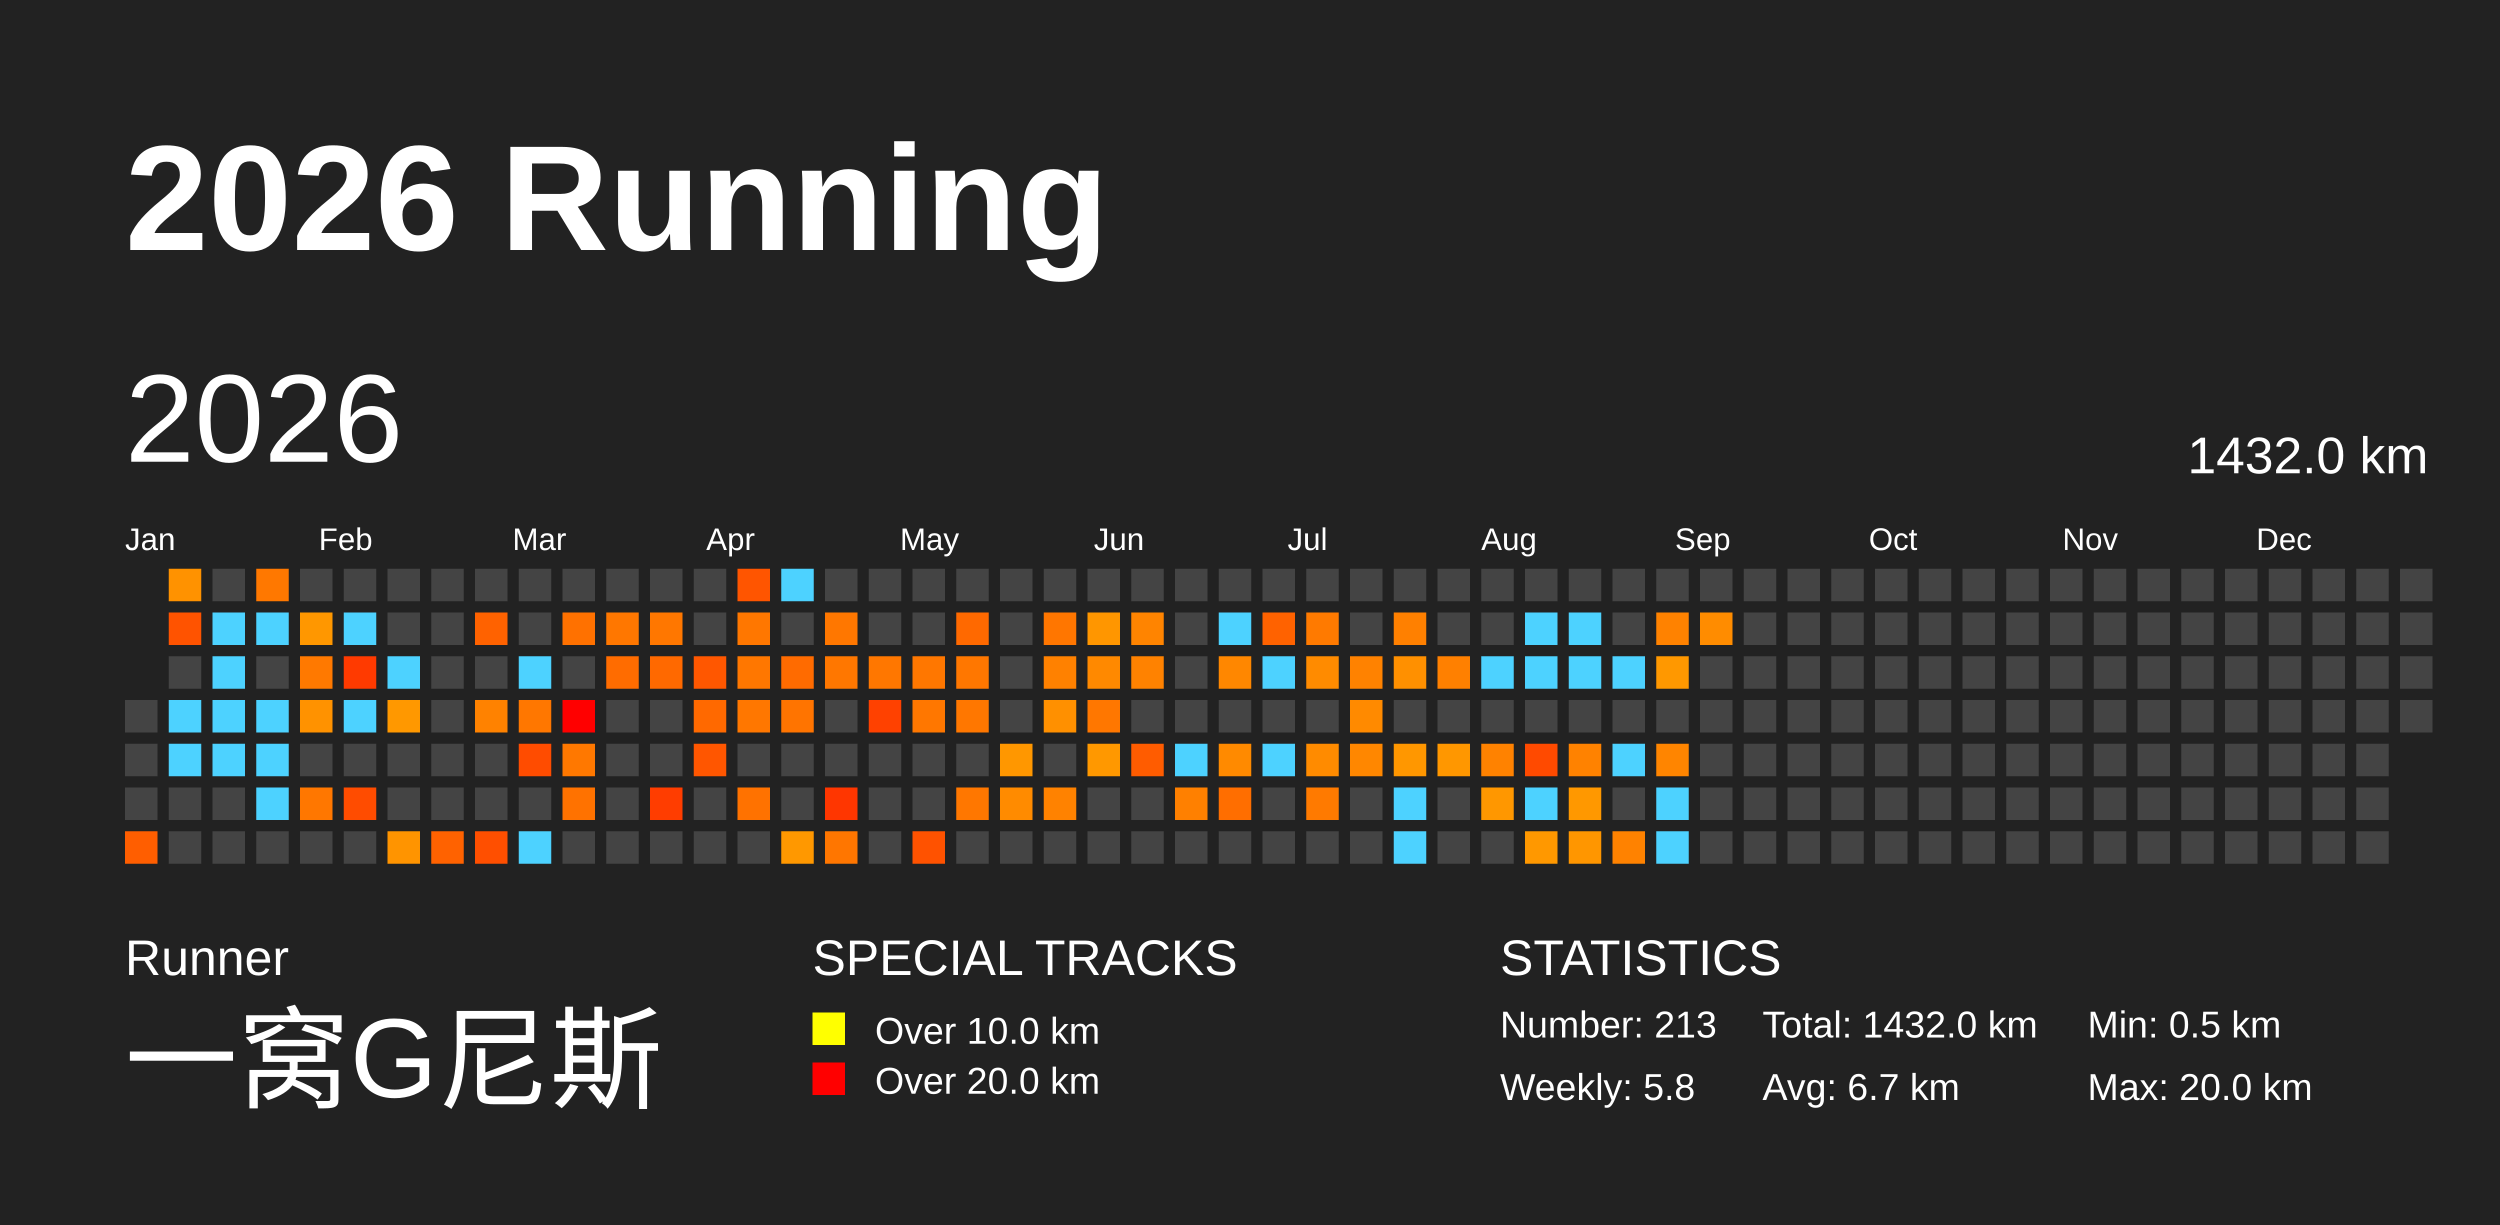
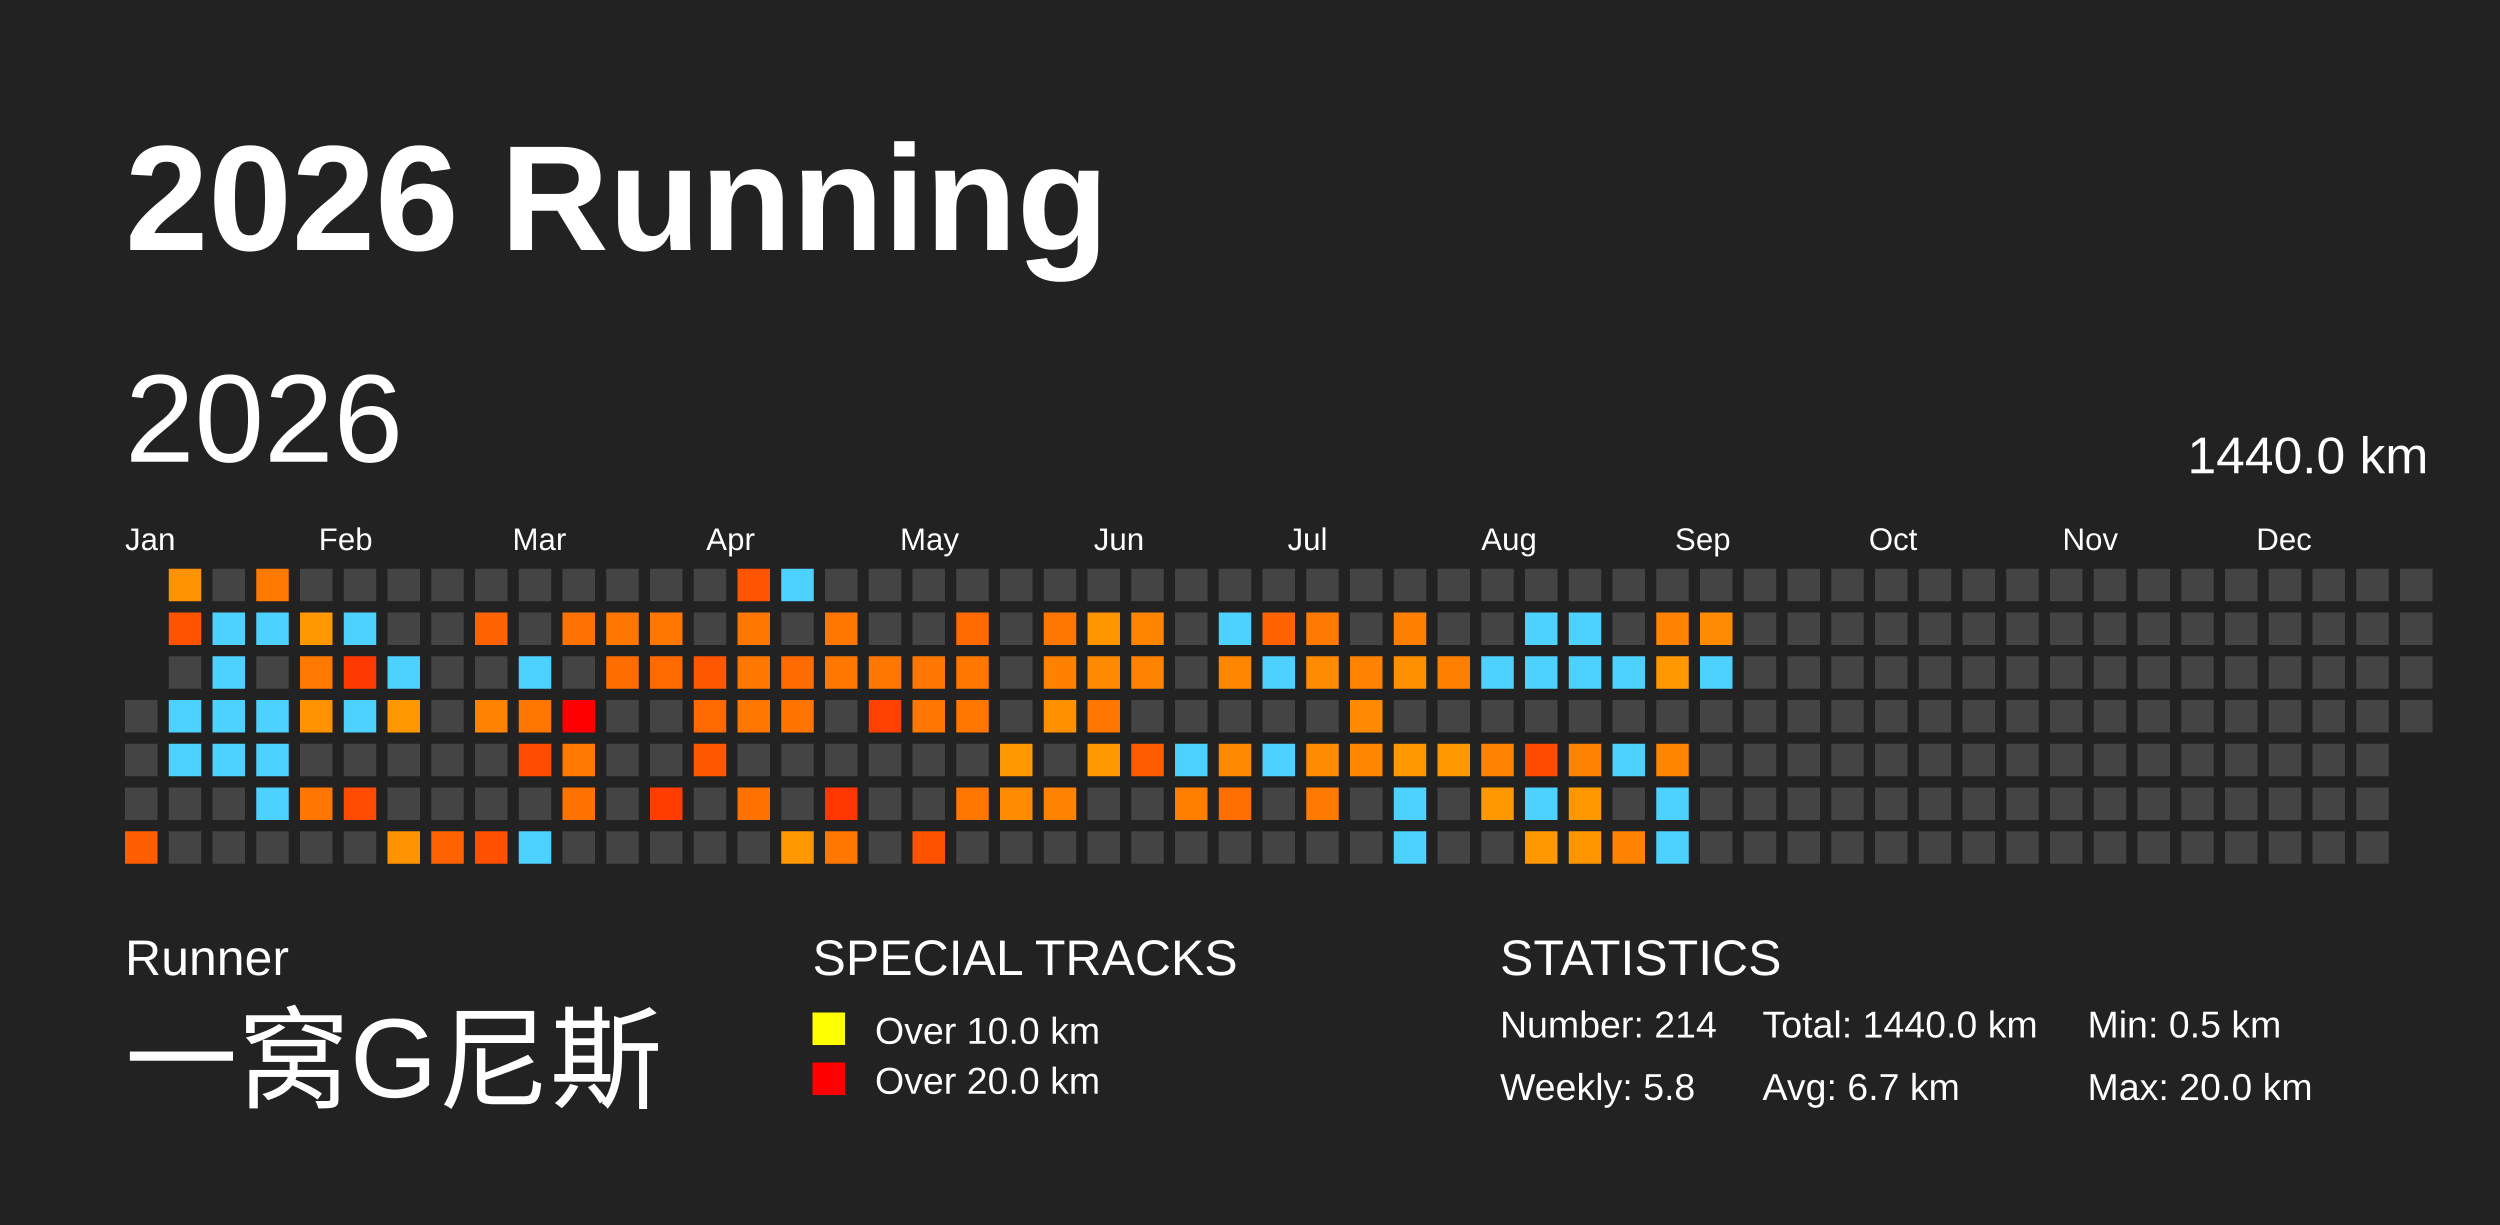
<svg xmlns="http://www.w3.org/2000/svg" baseProfile="full" height="98mm" version="1.1" viewBox="0,0,200,98" width="200mm">
  <defs />
  <rect fill="#222222" height="98" width="200" x="0" y="0" />
  <text fill="#FFFFFF" style="font-size:12px; font-family:Arial; font-weight:bold;" x="10" y="20">2026 Running</text>
  <text fill="#FFFFFF" style="font-size:4px; font-family:Arial" x="10" y="78">Runner</text>
  <text fill="#FFFFFF" style="font-size:9px; font-family:Arial" x="10" y="88">一窝G尼斯</text>
  <text fill="#FFFFFF" style="font-size:4px; font-family:Arial" x="65" y="78">SPECIAL TRACKS</text>
  <rect fill="yellow" height="2.6" width="2.6" x="65" y="81" />
  <text fill="#FFFFFF" style="font-size:3px; font-family:Arial" x="70" y="83.5">Over 10.0 km</text>
  <rect fill="red" height="2.6" width="2.6" x="65" y="85" />
  <text fill="#FFFFFF" style="font-size:3px; font-family:Arial" x="70" y="87.5">Over 20.0 km</text>
  <text fill="#FFFFFF" style="font-size:4px; font-family:Arial" x="120" y="78">STATISTICS</text>
-   <text fill="#FFFFFF" style="font-size:3px; font-family:Arial" x="120" y="83">Number: 213</text>
+   <text fill="#FFFFFF" style="font-size:3px; font-family:Arial" x="120" y="83">Number: 214</text>
  <text fill="#FFFFFF" style="font-size:3px; font-family:Arial" x="120" y="88">Weekly: 5.8</text>
-   <text fill="#FFFFFF" style="font-size:3px; font-family:Arial" x="141" y="83">Total: 1432.0 km</text>
+   <text fill="#FFFFFF" style="font-size:3px; font-family:Arial" x="141" y="83">Total: 1440.0 km</text>
  <text fill="#FFFFFF" style="font-size:3px; font-family:Arial" x="141" y="88">Avg: 6.7 km</text>
  <text fill="#FFFFFF" style="font-size:3px; font-family:Arial" x="167" y="83">Min: 0.5 km</text>
  <text fill="#FFFFFF" style="font-size:3px; font-family:Arial" x="167" y="88">Max: 20.0 km</text>
  <text dominant-baseline="hanging" fill="#FFFFFF" style="font-size:10.0px; font-family:Arial;" x="10" y="30">2026</text>
-   <text dominant-baseline="hanging" fill="#FFFFFF" style="font-size:4.125px; font-family:Arial;" x="175" y="35">1432.0 km</text>
+   <text dominant-baseline="hanging" fill="#FFFFFF" style="font-size:4.125px; font-family:Arial;" x="175" y="35">1440.0 km</text>
  <text fill="#FFFFFF" style="font-size:2.5px; font-family:Arial" x="10.0" y="44">Jan</text>
  <text fill="#FFFFFF" style="font-size:2.5px; font-family:Arial" x="25.5" y="44">Feb</text>
  <text fill="#FFFFFF" style="font-size:2.5px; font-family:Arial" x="41.0" y="44">Mar</text>
  <text fill="#FFFFFF" style="font-size:2.5px; font-family:Arial" x="56.5" y="44">Apr</text>
  <text fill="#FFFFFF" style="font-size:2.5px; font-family:Arial" x="72.0" y="44">May</text>
  <text fill="#FFFFFF" style="font-size:2.5px; font-family:Arial" x="87.5" y="44">Jun</text>
  <text fill="#FFFFFF" style="font-size:2.5px; font-family:Arial" x="103.0" y="44">Jul</text>
  <text fill="#FFFFFF" style="font-size:2.5px; font-family:Arial" x="118.5" y="44">Aug</text>
  <text fill="#FFFFFF" style="font-size:2.5px; font-family:Arial" x="134.0" y="44">Sep</text>
  <text fill="#FFFFFF" style="font-size:2.5px; font-family:Arial" x="149.5" y="44">Oct</text>
  <text fill="#FFFFFF" style="font-size:2.5px; font-family:Arial" x="165.0" y="44">Nov</text>
  <text fill="#FFFFFF" style="font-size:2.5px; font-family:Arial" x="180.5" y="44">Dec</text>
  <rect fill="#444444" height="2.6" width="2.6" x="10.0" y="56.0" />
  <rect fill="#444444" height="2.6" width="2.6" x="10.0" y="59.5" />
  <rect fill="#444444" height="2.6" width="2.6" x="10.0" y="63.0" />
  <rect fill="#ff5e00" height="2.6" width="2.6" x="10.0" y="66.5" />
  <rect fill="#ff9200" height="2.6" width="2.6" x="13.5" y="45.5" />
  <rect fill="#ff5300" height="2.6" width="2.6" x="13.5" y="49.0" />
  <rect fill="#444444" height="2.6" width="2.6" x="13.5" y="52.5" />
  <rect fill="#4dd2ff" height="2.6" width="2.6" x="13.5" y="56.0" />
  <rect fill="#4dd2ff" height="2.6" width="2.6" x="13.5" y="59.5" />
  <rect fill="#444444" height="2.6" width="2.6" x="13.5" y="63.0" />
  <rect fill="#444444" height="2.6" width="2.6" x="13.5" y="66.5" />
  <rect fill="#444444" height="2.6" width="2.6" x="17.0" y="45.5" />
  <rect fill="#4dd2ff" height="2.6" width="2.6" x="17.0" y="49.0" />
  <rect fill="#4dd2ff" height="2.6" width="2.6" x="17.0" y="52.5" />
  <rect fill="#4dd2ff" height="2.6" width="2.6" x="17.0" y="56.0" />
  <rect fill="#4dd2ff" height="2.6" width="2.6" x="17.0" y="59.5" />
  <rect fill="#444444" height="2.6" width="2.6" x="17.0" y="63.0" />
  <rect fill="#444444" height="2.6" width="2.6" x="17.0" y="66.5" />
  <rect fill="#ff7800" height="2.6" width="2.6" x="20.5" y="45.5" />
  <rect fill="#4dd2ff" height="2.6" width="2.6" x="20.5" y="49.0" />
  <rect fill="#444444" height="2.6" width="2.6" x="20.5" y="52.5" />
  <rect fill="#4dd2ff" height="2.6" width="2.6" x="20.5" y="56.0" />
  <rect fill="#4dd2ff" height="2.6" width="2.6" x="20.5" y="59.5" />
  <rect fill="#4dd2ff" height="2.6" width="2.6" x="20.5" y="63.0" />
  <rect fill="#444444" height="2.6" width="2.6" x="20.5" y="66.5" />
  <rect fill="#444444" height="2.6" width="2.6" x="24.0" y="45.5" />
  <rect fill="#ff9700" height="2.6" width="2.6" x="24.0" y="49.0" />
  <rect fill="#ff7900" height="2.6" width="2.6" x="24.0" y="52.5" />
  <rect fill="#ff9200" height="2.6" width="2.6" x="24.0" y="56.0" />
  <rect fill="#444444" height="2.6" width="2.6" x="24.0" y="59.5" />
  <rect fill="#ff7700" height="2.6" width="2.6" x="24.0" y="63.0" />
  <rect fill="#444444" height="2.6" width="2.6" x="24.0" y="66.5" />
  <rect fill="#444444" height="2.6" width="2.6" x="27.5" y="45.5" />
  <rect fill="#4dd2ff" height="2.6" width="2.6" x="27.5" y="49.0" />
  <rect fill="#ff3a00" height="2.6" width="2.6" x="27.5" y="52.5" />
  <rect fill="#4dd2ff" height="2.6" width="2.6" x="27.5" y="56.0" />
  <rect fill="#444444" height="2.6" width="2.6" x="27.5" y="59.5" />
  <rect fill="#ff4c00" height="2.6" width="2.6" x="27.5" y="63.0" />
  <rect fill="#444444" height="2.6" width="2.6" x="27.5" y="66.5" />
  <rect fill="#444444" height="2.6" width="2.6" x="31.0" y="45.5" />
  <rect fill="#444444" height="2.6" width="2.6" x="31.0" y="49.0" />
  <rect fill="#4dd2ff" height="2.6" width="2.6" x="31.0" y="52.5" />
  <rect fill="#ff9800" height="2.6" width="2.6" x="31.0" y="56.0" />
  <rect fill="#444444" height="2.6" width="2.6" x="31.0" y="59.5" />
  <rect fill="#444444" height="2.6" width="2.6" x="31.0" y="63.0" />
  <rect fill="#ff9400" height="2.6" width="2.6" x="31.0" y="66.5" />
  <rect fill="#444444" height="2.6" width="2.6" x="34.5" y="45.5" />
  <rect fill="#444444" height="2.6" width="2.6" x="34.5" y="49.0" />
  <rect fill="#444444" height="2.6" width="2.6" x="34.5" y="52.5" />
  <rect fill="#444444" height="2.6" width="2.6" x="34.5" y="56.0" />
  <rect fill="#444444" height="2.6" width="2.6" x="34.5" y="59.5" />
  <rect fill="#444444" height="2.6" width="2.6" x="34.5" y="63.0" />
  <rect fill="#ff6200" height="2.6" width="2.6" x="34.5" y="66.5" />
  <rect fill="#444444" height="2.6" width="2.6" x="38.0" y="45.5" />
  <rect fill="#ff6200" height="2.6" width="2.6" x="38.0" y="49.0" />
  <rect fill="#444444" height="2.6" width="2.6" x="38.0" y="52.5" />
  <rect fill="#ff8200" height="2.6" width="2.6" x="38.0" y="56.0" />
  <rect fill="#444444" height="2.6" width="2.6" x="38.0" y="59.5" />
  <rect fill="#444444" height="2.6" width="2.6" x="38.0" y="63.0" />
  <rect fill="#ff4f00" height="2.6" width="2.6" x="38.0" y="66.5" />
  <rect fill="#444444" height="2.6" width="2.6" x="41.5" y="45.5" />
  <rect fill="#444444" height="2.6" width="2.6" x="41.5" y="49.0" />
  <rect fill="#4dd2ff" height="2.6" width="2.6" x="41.5" y="52.5" />
  <rect fill="#ff7700" height="2.6" width="2.6" x="41.5" y="56.0" />
  <rect fill="#ff4c00" height="2.6" width="2.6" x="41.5" y="59.5" />
  <rect fill="#444444" height="2.6" width="2.6" x="41.5" y="63.0" />
  <rect fill="#4dd2ff" height="2.6" width="2.6" x="41.5" y="66.5" />
  <rect fill="#444444" height="2.6" width="2.6" x="45.0" y="45.5" />
  <rect fill="#ff7100" height="2.6" width="2.6" x="45.0" y="49.0" />
  <rect fill="#444444" height="2.6" width="2.6" x="45.0" y="52.5" />
  <rect fill="red" height="2.6" width="2.6" x="45.0" y="56.0" />
  <rect fill="#ff7800" height="2.6" width="2.6" x="45.0" y="59.5" />
  <rect fill="#ff7200" height="2.6" width="2.6" x="45.0" y="63.0" />
  <rect fill="#444444" height="2.6" width="2.6" x="45.0" y="66.5" />
  <rect fill="#444444" height="2.6" width="2.6" x="48.5" y="45.5" />
  <rect fill="#ff7700" height="2.6" width="2.6" x="48.5" y="49.0" />
  <rect fill="#ff6c00" height="2.6" width="2.6" x="48.5" y="52.5" />
  <rect fill="#444444" height="2.6" width="2.6" x="48.5" y="56.0" />
  <rect fill="#444444" height="2.6" width="2.6" x="48.5" y="59.5" />
  <rect fill="#444444" height="2.6" width="2.6" x="48.5" y="63.0" />
  <rect fill="#444444" height="2.6" width="2.6" x="48.5" y="66.5" />
  <rect fill="#444444" height="2.6" width="2.6" x="52.0" y="45.5" />
  <rect fill="#ff7700" height="2.6" width="2.6" x="52.0" y="49.0" />
  <rect fill="#ff6900" height="2.6" width="2.6" x="52.0" y="52.5" />
  <rect fill="#444444" height="2.6" width="2.6" x="52.0" y="56.0" />
  <rect fill="#444444" height="2.6" width="2.6" x="52.0" y="59.5" />
  <rect fill="#ff3d00" height="2.6" width="2.6" x="52.0" y="63.0" />
  <rect fill="#444444" height="2.6" width="2.6" x="52.0" y="66.5" />
  <rect fill="#444444" height="2.6" width="2.6" x="55.5" y="45.5" />
  <rect fill="#444444" height="2.6" width="2.6" x="55.5" y="49.0" />
  <rect fill="#ff5700" height="2.6" width="2.6" x="55.5" y="52.5" />
  <rect fill="#ff6900" height="2.6" width="2.6" x="55.5" y="56.0" />
  <rect fill="#ff5600" height="2.6" width="2.6" x="55.5" y="59.5" />
  <rect fill="#444444" height="2.6" width="2.6" x="55.5" y="63.0" />
  <rect fill="#444444" height="2.6" width="2.6" x="55.5" y="66.5" />
  <rect fill="#ff5500" height="2.6" width="2.6" x="59.0" y="45.5" />
  <rect fill="#ff7700" height="2.6" width="2.6" x="59.0" y="49.0" />
  <rect fill="#ff7700" height="2.6" width="2.6" x="59.0" y="52.5" />
  <rect fill="#ff7700" height="2.6" width="2.6" x="59.0" y="56.0" />
  <rect fill="#444444" height="2.6" width="2.6" x="59.0" y="59.5" />
  <rect fill="#ff7200" height="2.6" width="2.6" x="59.0" y="63.0" />
  <rect fill="#444444" height="2.6" width="2.6" x="59.0" y="66.5" />
  <rect fill="#4dd2ff" height="2.6" width="2.6" x="62.5" y="45.5" />
  <rect fill="#444444" height="2.6" width="2.6" x="62.5" y="49.0" />
  <rect fill="#ff6b00" height="2.6" width="2.6" x="62.5" y="52.5" />
  <rect fill="#ff7400" height="2.6" width="2.6" x="62.5" y="56.0" />
  <rect fill="#444444" height="2.6" width="2.6" x="62.5" y="59.5" />
  <rect fill="#444444" height="2.6" width="2.6" x="62.5" y="63.0" />
  <rect fill="#ff9800" height="2.6" width="2.6" x="62.5" y="66.5" />
  <rect fill="#444444" height="2.6" width="2.6" x="66.0" y="45.5" />
  <rect fill="#ff7700" height="2.6" width="2.6" x="66.0" y="49.0" />
  <rect fill="#ff7700" height="2.6" width="2.6" x="66.0" y="52.5" />
  <rect fill="#444444" height="2.6" width="2.6" x="66.0" y="56.0" />
  <rect fill="#444444" height="2.6" width="2.6" x="66.0" y="59.5" />
  <rect fill="#ff3600" height="2.6" width="2.6" x="66.0" y="63.0" />
  <rect fill="#ff7600" height="2.6" width="2.6" x="66.0" y="66.5" />
  <rect fill="#444444" height="2.6" width="2.6" x="69.5" y="45.5" />
  <rect fill="#444444" height="2.6" width="2.6" x="69.5" y="49.0" />
  <rect fill="#ff7700" height="2.6" width="2.6" x="69.5" y="52.5" />
  <rect fill="#ff4100" height="2.6" width="2.6" x="69.5" y="56.0" />
  <rect fill="#444444" height="2.6" width="2.6" x="69.5" y="59.5" />
  <rect fill="#444444" height="2.6" width="2.6" x="69.5" y="63.0" />
  <rect fill="#444444" height="2.6" width="2.6" x="69.5" y="66.5" />
  <rect fill="#444444" height="2.6" width="2.6" x="73.0" y="45.5" />
  <rect fill="#444444" height="2.6" width="2.6" x="73.0" y="49.0" />
  <rect fill="#ff7700" height="2.6" width="2.6" x="73.0" y="52.5" />
  <rect fill="#ff7700" height="2.6" width="2.6" x="73.0" y="56.0" />
  <rect fill="#444444" height="2.6" width="2.6" x="73.0" y="59.5" />
  <rect fill="#444444" height="2.6" width="2.6" x="73.0" y="63.0" />
  <rect fill="#ff5200" height="2.6" width="2.6" x="73.0" y="66.5" />
  <rect fill="#444444" height="2.6" width="2.6" x="76.5" y="45.5" />
  <rect fill="#ff6900" height="2.6" width="2.6" x="76.5" y="49.0" />
  <rect fill="#ff7700" height="2.6" width="2.6" x="76.5" y="52.5" />
  <rect fill="#ff7700" height="2.6" width="2.6" x="76.5" y="56.0" />
  <rect fill="#444444" height="2.6" width="2.6" x="76.5" y="59.5" />
  <rect fill="#ff7700" height="2.6" width="2.6" x="76.5" y="63.0" />
  <rect fill="#444444" height="2.6" width="2.6" x="76.5" y="66.5" />
  <rect fill="#444444" height="2.6" width="2.6" x="80.0" y="45.5" />
  <rect fill="#444444" height="2.6" width="2.6" x="80.0" y="49.0" />
  <rect fill="#444444" height="2.6" width="2.6" x="80.0" y="52.5" />
  <rect fill="#444444" height="2.6" width="2.6" x="80.0" y="56.0" />
  <rect fill="#ff9700" height="2.6" width="2.6" x="80.0" y="59.5" />
  <rect fill="#ff8b00" height="2.6" width="2.6" x="80.0" y="63.0" />
  <rect fill="#444444" height="2.6" width="2.6" x="80.0" y="66.5" />
  <rect fill="#444444" height="2.6" width="2.6" x="83.5" y="45.5" />
  <rect fill="#ff7600" height="2.6" width="2.6" x="83.5" y="49.0" />
  <rect fill="#ff8100" height="2.6" width="2.6" x="83.5" y="52.5" />
  <rect fill="#ff9000" height="2.6" width="2.6" x="83.5" y="56.0" />
  <rect fill="#444444" height="2.6" width="2.6" x="83.5" y="59.5" />
  <rect fill="#ff8200" height="2.6" width="2.6" x="83.5" y="63.0" />
  <rect fill="#444444" height="2.6" width="2.6" x="83.5" y="66.5" />
  <rect fill="#444444" height="2.6" width="2.6" x="87.0" y="45.5" />
  <rect fill="#ff9600" height="2.6" width="2.6" x="87.0" y="49.0" />
  <rect fill="#ff8900" height="2.6" width="2.6" x="87.0" y="52.5" />
  <rect fill="#ff7700" height="2.6" width="2.6" x="87.0" y="56.0" />
  <rect fill="#ff9800" height="2.6" width="2.6" x="87.0" y="59.5" />
  <rect fill="#444444" height="2.6" width="2.6" x="87.0" y="63.0" />
  <rect fill="#444444" height="2.6" width="2.6" x="87.0" y="66.5" />
  <rect fill="#444444" height="2.6" width="2.6" x="90.5" y="45.5" />
  <rect fill="#ff8400" height="2.6" width="2.6" x="90.5" y="49.0" />
  <rect fill="#ff8200" height="2.6" width="2.6" x="90.5" y="52.5" />
  <rect fill="#444444" height="2.6" width="2.6" x="90.5" y="56.0" />
  <rect fill="#ff5c00" height="2.6" width="2.6" x="90.5" y="59.5" />
  <rect fill="#444444" height="2.6" width="2.6" x="90.5" y="63.0" />
  <rect fill="#444444" height="2.6" width="2.6" x="90.5" y="66.5" />
  <rect fill="#444444" height="2.6" width="2.6" x="94.0" y="45.5" />
  <rect fill="#444444" height="2.6" width="2.6" x="94.0" y="49.0" />
  <rect fill="#444444" height="2.6" width="2.6" x="94.0" y="52.5" />
  <rect fill="#444444" height="2.6" width="2.6" x="94.0" y="56.0" />
  <rect fill="#4dd2ff" height="2.6" width="2.6" x="94.0" y="59.5" />
  <rect fill="#ff8000" height="2.6" width="2.6" x="94.0" y="63.0" />
  <rect fill="#444444" height="2.6" width="2.6" x="94.0" y="66.5" />
  <rect fill="#444444" height="2.6" width="2.6" x="97.5" y="45.5" />
  <rect fill="#4dd2ff" height="2.6" width="2.6" x="97.5" y="49.0" />
  <rect fill="#ff8700" height="2.6" width="2.6" x="97.5" y="52.5" />
  <rect fill="#444444" height="2.6" width="2.6" x="97.5" y="56.0" />
  <rect fill="#ff8a00" height="2.6" width="2.6" x="97.5" y="59.5" />
  <rect fill="#ff6e00" height="2.6" width="2.6" x="97.5" y="63.0" />
  <rect fill="#444444" height="2.6" width="2.6" x="97.5" y="66.5" />
  <rect fill="#444444" height="2.6" width="2.6" x="101.0" y="45.5" />
  <rect fill="#ff6200" height="2.6" width="2.6" x="101.0" y="49.0" />
  <rect fill="#4dd2ff" height="2.6" width="2.6" x="101.0" y="52.5" />
  <rect fill="#444444" height="2.6" width="2.6" x="101.0" y="56.0" />
  <rect fill="#4dd2ff" height="2.6" width="2.6" x="101.0" y="59.5" />
  <rect fill="#444444" height="2.6" width="2.6" x="101.0" y="63.0" />
  <rect fill="#444444" height="2.6" width="2.6" x="101.0" y="66.5" />
  <rect fill="#444444" height="2.6" width="2.6" x="104.5" y="45.5" />
  <rect fill="#ff7a00" height="2.6" width="2.6" x="104.5" y="49.0" />
  <rect fill="#ff8b00" height="2.6" width="2.6" x="104.5" y="52.5" />
  <rect fill="#444444" height="2.6" width="2.6" x="104.5" y="56.0" />
  <rect fill="#ff8b00" height="2.6" width="2.6" x="104.5" y="59.5" />
  <rect fill="#ff7a00" height="2.6" width="2.6" x="104.5" y="63.0" />
  <rect fill="#444444" height="2.6" width="2.6" x="104.5" y="66.5" />
  <rect fill="#444444" height="2.6" width="2.6" x="108.0" y="45.5" />
  <rect fill="#444444" height="2.6" width="2.6" x="108.0" y="49.0" />
  <rect fill="#ff8200" height="2.6" width="2.6" x="108.0" y="52.5" />
  <rect fill="#ff8a00" height="2.6" width="2.6" x="108.0" y="56.0" />
  <rect fill="#ff8700" height="2.6" width="2.6" x="108.0" y="59.5" />
  <rect fill="#444444" height="2.6" width="2.6" x="108.0" y="63.0" />
  <rect fill="#444444" height="2.6" width="2.6" x="108.0" y="66.5" />
  <rect fill="#444444" height="2.6" width="2.6" x="111.5" y="45.5" />
  <rect fill="#ff8000" height="2.6" width="2.6" x="111.5" y="49.0" />
  <rect fill="#ff9000" height="2.6" width="2.6" x="111.5" y="52.5" />
  <rect fill="#444444" height="2.6" width="2.6" x="111.5" y="56.0" />
  <rect fill="#ff9700" height="2.6" width="2.6" x="111.5" y="59.5" />
  <rect fill="#4dd2ff" height="2.6" width="2.6" x="111.5" y="63.0" />
  <rect fill="#4dd2ff" height="2.6" width="2.6" x="111.5" y="66.5" />
  <rect fill="#444444" height="2.6" width="2.6" x="115.0" y="45.5" />
  <rect fill="#444444" height="2.6" width="2.6" x="115.0" y="49.0" />
  <rect fill="#ff8000" height="2.6" width="2.6" x="115.0" y="52.5" />
  <rect fill="#444444" height="2.6" width="2.6" x="115.0" y="56.0" />
  <rect fill="#ff9700" height="2.6" width="2.6" x="115.0" y="59.5" />
  <rect fill="#444444" height="2.6" width="2.6" x="115.0" y="63.0" />
  <rect fill="#444444" height="2.6" width="2.6" x="115.0" y="66.5" />
  <rect fill="#444444" height="2.6" width="2.6" x="118.5" y="45.5" />
  <rect fill="#444444" height="2.6" width="2.6" x="118.5" y="49.0" />
  <rect fill="#4dd2ff" height="2.6" width="2.6" x="118.5" y="52.5" />
  <rect fill="#444444" height="2.6" width="2.6" x="118.5" y="56.0" />
  <rect fill="#ff8200" height="2.6" width="2.6" x="118.5" y="59.5" />
  <rect fill="#ff9700" height="2.6" width="2.6" x="118.5" y="63.0" />
  <rect fill="#444444" height="2.6" width="2.6" x="118.5" y="66.5" />
  <rect fill="#444444" height="2.6" width="2.6" x="122.0" y="45.5" />
  <rect fill="#4dd2ff" height="2.6" width="2.6" x="122.0" y="49.0" />
  <rect fill="#4dd2ff" height="2.6" width="2.6" x="122.0" y="52.5" />
  <rect fill="#444444" height="2.6" width="2.6" x="122.0" y="56.0" />
  <rect fill="#ff4a00" height="2.6" width="2.6" x="122.0" y="59.5" />
  <rect fill="#4dd2ff" height="2.6" width="2.6" x="122.0" y="63.0" />
  <rect fill="#ff9800" height="2.6" width="2.6" x="122.0" y="66.5" />
  <rect fill="#444444" height="2.6" width="2.6" x="125.5" y="45.5" />
  <rect fill="#4dd2ff" height="2.6" width="2.6" x="125.5" y="49.0" />
  <rect fill="#4dd2ff" height="2.6" width="2.6" x="125.5" y="52.5" />
  <rect fill="#444444" height="2.6" width="2.6" x="125.5" y="56.0" />
  <rect fill="#ff8200" height="2.6" width="2.6" x="125.5" y="59.5" />
  <rect fill="#ff9800" height="2.6" width="2.6" x="125.5" y="63.0" />
  <rect fill="#ff9600" height="2.6" width="2.6" x="125.5" y="66.5" />
  <rect fill="#444444" height="2.6" width="2.6" x="129.0" y="45.5" />
  <rect fill="#444444" height="2.6" width="2.6" x="129.0" y="49.0" />
  <rect fill="#4dd2ff" height="2.6" width="2.6" x="129.0" y="52.5" />
  <rect fill="#444444" height="2.6" width="2.6" x="129.0" y="56.0" />
  <rect fill="#4dd2ff" height="2.6" width="2.6" x="129.0" y="59.5" />
  <rect fill="#444444" height="2.6" width="2.6" x="129.0" y="63.0" />
  <rect fill="#ff8200" height="2.6" width="2.6" x="129.0" y="66.5" />
  <rect fill="#444444" height="2.6" width="2.6" x="132.5" y="45.5" />
  <rect fill="#ff8200" height="2.6" width="2.6" x="132.5" y="49.0" />
  <rect fill="#ff9800" height="2.6" width="2.6" x="132.5" y="52.5" />
  <rect fill="#444444" height="2.6" width="2.6" x="132.5" y="56.0" />
  <rect fill="#ff8500" height="2.6" width="2.6" x="132.5" y="59.5" />
  <rect fill="#4dd2ff" height="2.6" width="2.6" x="132.5" y="63.0" />
  <rect fill="#4dd2ff" height="2.6" width="2.6" x="132.5" y="66.5" />
  <rect fill="#444444" height="2.6" width="2.6" x="136.0" y="45.5" />
  <rect fill="#ff8c00" height="2.6" width="2.6" x="136.0" y="49.0" />
-   <rect fill="#444444" height="2.6" width="2.6" x="136.0" y="52.5" />
+   <rect fill="#4dd2ff" height="2.6" width="2.6" x="136.0" y="52.5" />
  <rect fill="#444444" height="2.6" width="2.6" x="136.0" y="56.0" />
  <rect fill="#444444" height="2.6" width="2.6" x="136.0" y="59.5" />
  <rect fill="#444444" height="2.6" width="2.6" x="136.0" y="63.0" />
  <rect fill="#444444" height="2.6" width="2.6" x="136.0" y="66.5" />
  <rect fill="#444444" height="2.6" width="2.6" x="139.5" y="45.5" />
  <rect fill="#444444" height="2.6" width="2.6" x="139.5" y="49.0" />
  <rect fill="#444444" height="2.6" width="2.6" x="139.5" y="52.5" />
  <rect fill="#444444" height="2.6" width="2.6" x="139.5" y="56.0" />
  <rect fill="#444444" height="2.6" width="2.6" x="139.5" y="59.5" />
  <rect fill="#444444" height="2.6" width="2.6" x="139.5" y="63.0" />
  <rect fill="#444444" height="2.6" width="2.6" x="139.5" y="66.5" />
  <rect fill="#444444" height="2.6" width="2.6" x="143.0" y="45.5" />
  <rect fill="#444444" height="2.6" width="2.6" x="143.0" y="49.0" />
  <rect fill="#444444" height="2.6" width="2.6" x="143.0" y="52.5" />
  <rect fill="#444444" height="2.6" width="2.6" x="143.0" y="56.0" />
  <rect fill="#444444" height="2.6" width="2.6" x="143.0" y="59.5" />
  <rect fill="#444444" height="2.6" width="2.6" x="143.0" y="63.0" />
  <rect fill="#444444" height="2.6" width="2.6" x="143.0" y="66.5" />
  <rect fill="#444444" height="2.6" width="2.6" x="146.5" y="45.5" />
  <rect fill="#444444" height="2.6" width="2.6" x="146.5" y="49.0" />
  <rect fill="#444444" height="2.6" width="2.6" x="146.5" y="52.5" />
  <rect fill="#444444" height="2.6" width="2.6" x="146.5" y="56.0" />
  <rect fill="#444444" height="2.6" width="2.6" x="146.5" y="59.5" />
  <rect fill="#444444" height="2.6" width="2.6" x="146.5" y="63.0" />
  <rect fill="#444444" height="2.6" width="2.6" x="146.5" y="66.5" />
  <rect fill="#444444" height="2.6" width="2.6" x="150.0" y="45.5" />
  <rect fill="#444444" height="2.6" width="2.6" x="150.0" y="49.0" />
  <rect fill="#444444" height="2.6" width="2.6" x="150.0" y="52.5" />
  <rect fill="#444444" height="2.6" width="2.6" x="150.0" y="56.0" />
  <rect fill="#444444" height="2.6" width="2.6" x="150.0" y="59.5" />
  <rect fill="#444444" height="2.6" width="2.6" x="150.0" y="63.0" />
  <rect fill="#444444" height="2.6" width="2.6" x="150.0" y="66.5" />
  <rect fill="#444444" height="2.6" width="2.6" x="153.5" y="45.5" />
  <rect fill="#444444" height="2.6" width="2.6" x="153.5" y="49.0" />
  <rect fill="#444444" height="2.6" width="2.6" x="153.5" y="52.5" />
  <rect fill="#444444" height="2.6" width="2.6" x="153.5" y="56.0" />
  <rect fill="#444444" height="2.6" width="2.6" x="153.5" y="59.5" />
  <rect fill="#444444" height="2.6" width="2.6" x="153.5" y="63.0" />
  <rect fill="#444444" height="2.6" width="2.6" x="153.5" y="66.5" />
  <rect fill="#444444" height="2.6" width="2.6" x="157.0" y="45.5" />
  <rect fill="#444444" height="2.6" width="2.6" x="157.0" y="49.0" />
  <rect fill="#444444" height="2.6" width="2.6" x="157.0" y="52.5" />
  <rect fill="#444444" height="2.6" width="2.6" x="157.0" y="56.0" />
  <rect fill="#444444" height="2.6" width="2.6" x="157.0" y="59.5" />
  <rect fill="#444444" height="2.6" width="2.6" x="157.0" y="63.0" />
  <rect fill="#444444" height="2.6" width="2.6" x="157.0" y="66.5" />
  <rect fill="#444444" height="2.6" width="2.6" x="160.5" y="45.5" />
  <rect fill="#444444" height="2.6" width="2.6" x="160.5" y="49.0" />
  <rect fill="#444444" height="2.6" width="2.6" x="160.5" y="52.5" />
  <rect fill="#444444" height="2.6" width="2.6" x="160.5" y="56.0" />
  <rect fill="#444444" height="2.6" width="2.6" x="160.5" y="59.5" />
  <rect fill="#444444" height="2.6" width="2.6" x="160.5" y="63.0" />
  <rect fill="#444444" height="2.6" width="2.6" x="160.5" y="66.5" />
  <rect fill="#444444" height="2.6" width="2.6" x="164.0" y="45.5" />
  <rect fill="#444444" height="2.6" width="2.6" x="164.0" y="49.0" />
  <rect fill="#444444" height="2.6" width="2.6" x="164.0" y="52.5" />
  <rect fill="#444444" height="2.6" width="2.6" x="164.0" y="56.0" />
  <rect fill="#444444" height="2.6" width="2.6" x="164.0" y="59.5" />
  <rect fill="#444444" height="2.6" width="2.6" x="164.0" y="63.0" />
  <rect fill="#444444" height="2.6" width="2.6" x="164.0" y="66.5" />
  <rect fill="#444444" height="2.6" width="2.6" x="167.5" y="45.5" />
  <rect fill="#444444" height="2.6" width="2.6" x="167.5" y="49.0" />
  <rect fill="#444444" height="2.6" width="2.6" x="167.5" y="52.5" />
  <rect fill="#444444" height="2.6" width="2.6" x="167.5" y="56.0" />
  <rect fill="#444444" height="2.6" width="2.6" x="167.5" y="59.5" />
  <rect fill="#444444" height="2.6" width="2.6" x="167.5" y="63.0" />
  <rect fill="#444444" height="2.6" width="2.6" x="167.5" y="66.5" />
  <rect fill="#444444" height="2.6" width="2.6" x="171.0" y="45.5" />
  <rect fill="#444444" height="2.6" width="2.6" x="171.0" y="49.0" />
  <rect fill="#444444" height="2.6" width="2.6" x="171.0" y="52.5" />
  <rect fill="#444444" height="2.6" width="2.6" x="171.0" y="56.0" />
  <rect fill="#444444" height="2.6" width="2.6" x="171.0" y="59.5" />
  <rect fill="#444444" height="2.6" width="2.6" x="171.0" y="63.0" />
  <rect fill="#444444" height="2.6" width="2.6" x="171.0" y="66.5" />
  <rect fill="#444444" height="2.6" width="2.6" x="174.5" y="45.5" />
  <rect fill="#444444" height="2.6" width="2.6" x="174.5" y="49.0" />
  <rect fill="#444444" height="2.6" width="2.6" x="174.5" y="52.5" />
  <rect fill="#444444" height="2.6" width="2.6" x="174.5" y="56.0" />
  <rect fill="#444444" height="2.6" width="2.6" x="174.5" y="59.5" />
  <rect fill="#444444" height="2.6" width="2.6" x="174.5" y="63.0" />
  <rect fill="#444444" height="2.6" width="2.6" x="174.5" y="66.5" />
  <rect fill="#444444" height="2.6" width="2.6" x="178.0" y="45.5" />
  <rect fill="#444444" height="2.6" width="2.6" x="178.0" y="49.0" />
  <rect fill="#444444" height="2.6" width="2.6" x="178.0" y="52.5" />
  <rect fill="#444444" height="2.6" width="2.6" x="178.0" y="56.0" />
  <rect fill="#444444" height="2.6" width="2.6" x="178.0" y="59.5" />
  <rect fill="#444444" height="2.6" width="2.6" x="178.0" y="63.0" />
  <rect fill="#444444" height="2.6" width="2.6" x="178.0" y="66.5" />
  <rect fill="#444444" height="2.6" width="2.6" x="181.5" y="45.5" />
  <rect fill="#444444" height="2.6" width="2.6" x="181.5" y="49.0" />
  <rect fill="#444444" height="2.6" width="2.6" x="181.5" y="52.5" />
  <rect fill="#444444" height="2.6" width="2.6" x="181.5" y="56.0" />
  <rect fill="#444444" height="2.6" width="2.6" x="181.5" y="59.5" />
  <rect fill="#444444" height="2.6" width="2.6" x="181.5" y="63.0" />
  <rect fill="#444444" height="2.6" width="2.6" x="181.5" y="66.5" />
  <rect fill="#444444" height="2.6" width="2.6" x="185.0" y="45.5" />
  <rect fill="#444444" height="2.6" width="2.6" x="185.0" y="49.0" />
  <rect fill="#444444" height="2.6" width="2.6" x="185.0" y="52.5" />
  <rect fill="#444444" height="2.6" width="2.6" x="185.0" y="56.0" />
  <rect fill="#444444" height="2.6" width="2.6" x="185.0" y="59.5" />
  <rect fill="#444444" height="2.6" width="2.6" x="185.0" y="63.0" />
  <rect fill="#444444" height="2.6" width="2.6" x="185.0" y="66.5" />
  <rect fill="#444444" height="2.6" width="2.6" x="188.5" y="45.5" />
  <rect fill="#444444" height="2.6" width="2.6" x="188.5" y="49.0" />
  <rect fill="#444444" height="2.6" width="2.6" x="188.5" y="52.5" />
  <rect fill="#444444" height="2.6" width="2.6" x="188.5" y="56.0" />
  <rect fill="#444444" height="2.6" width="2.6" x="188.5" y="59.5" />
  <rect fill="#444444" height="2.6" width="2.6" x="188.5" y="63.0" />
  <rect fill="#444444" height="2.6" width="2.6" x="188.5" y="66.5" />
  <rect fill="#444444" height="2.6" width="2.6" x="192.0" y="45.5" />
  <rect fill="#444444" height="2.6" width="2.6" x="192.0" y="49.0" />
  <rect fill="#444444" height="2.6" width="2.6" x="192.0" y="52.5" />
  <rect fill="#444444" height="2.6" width="2.6" x="192.0" y="56.0" />
</svg>
